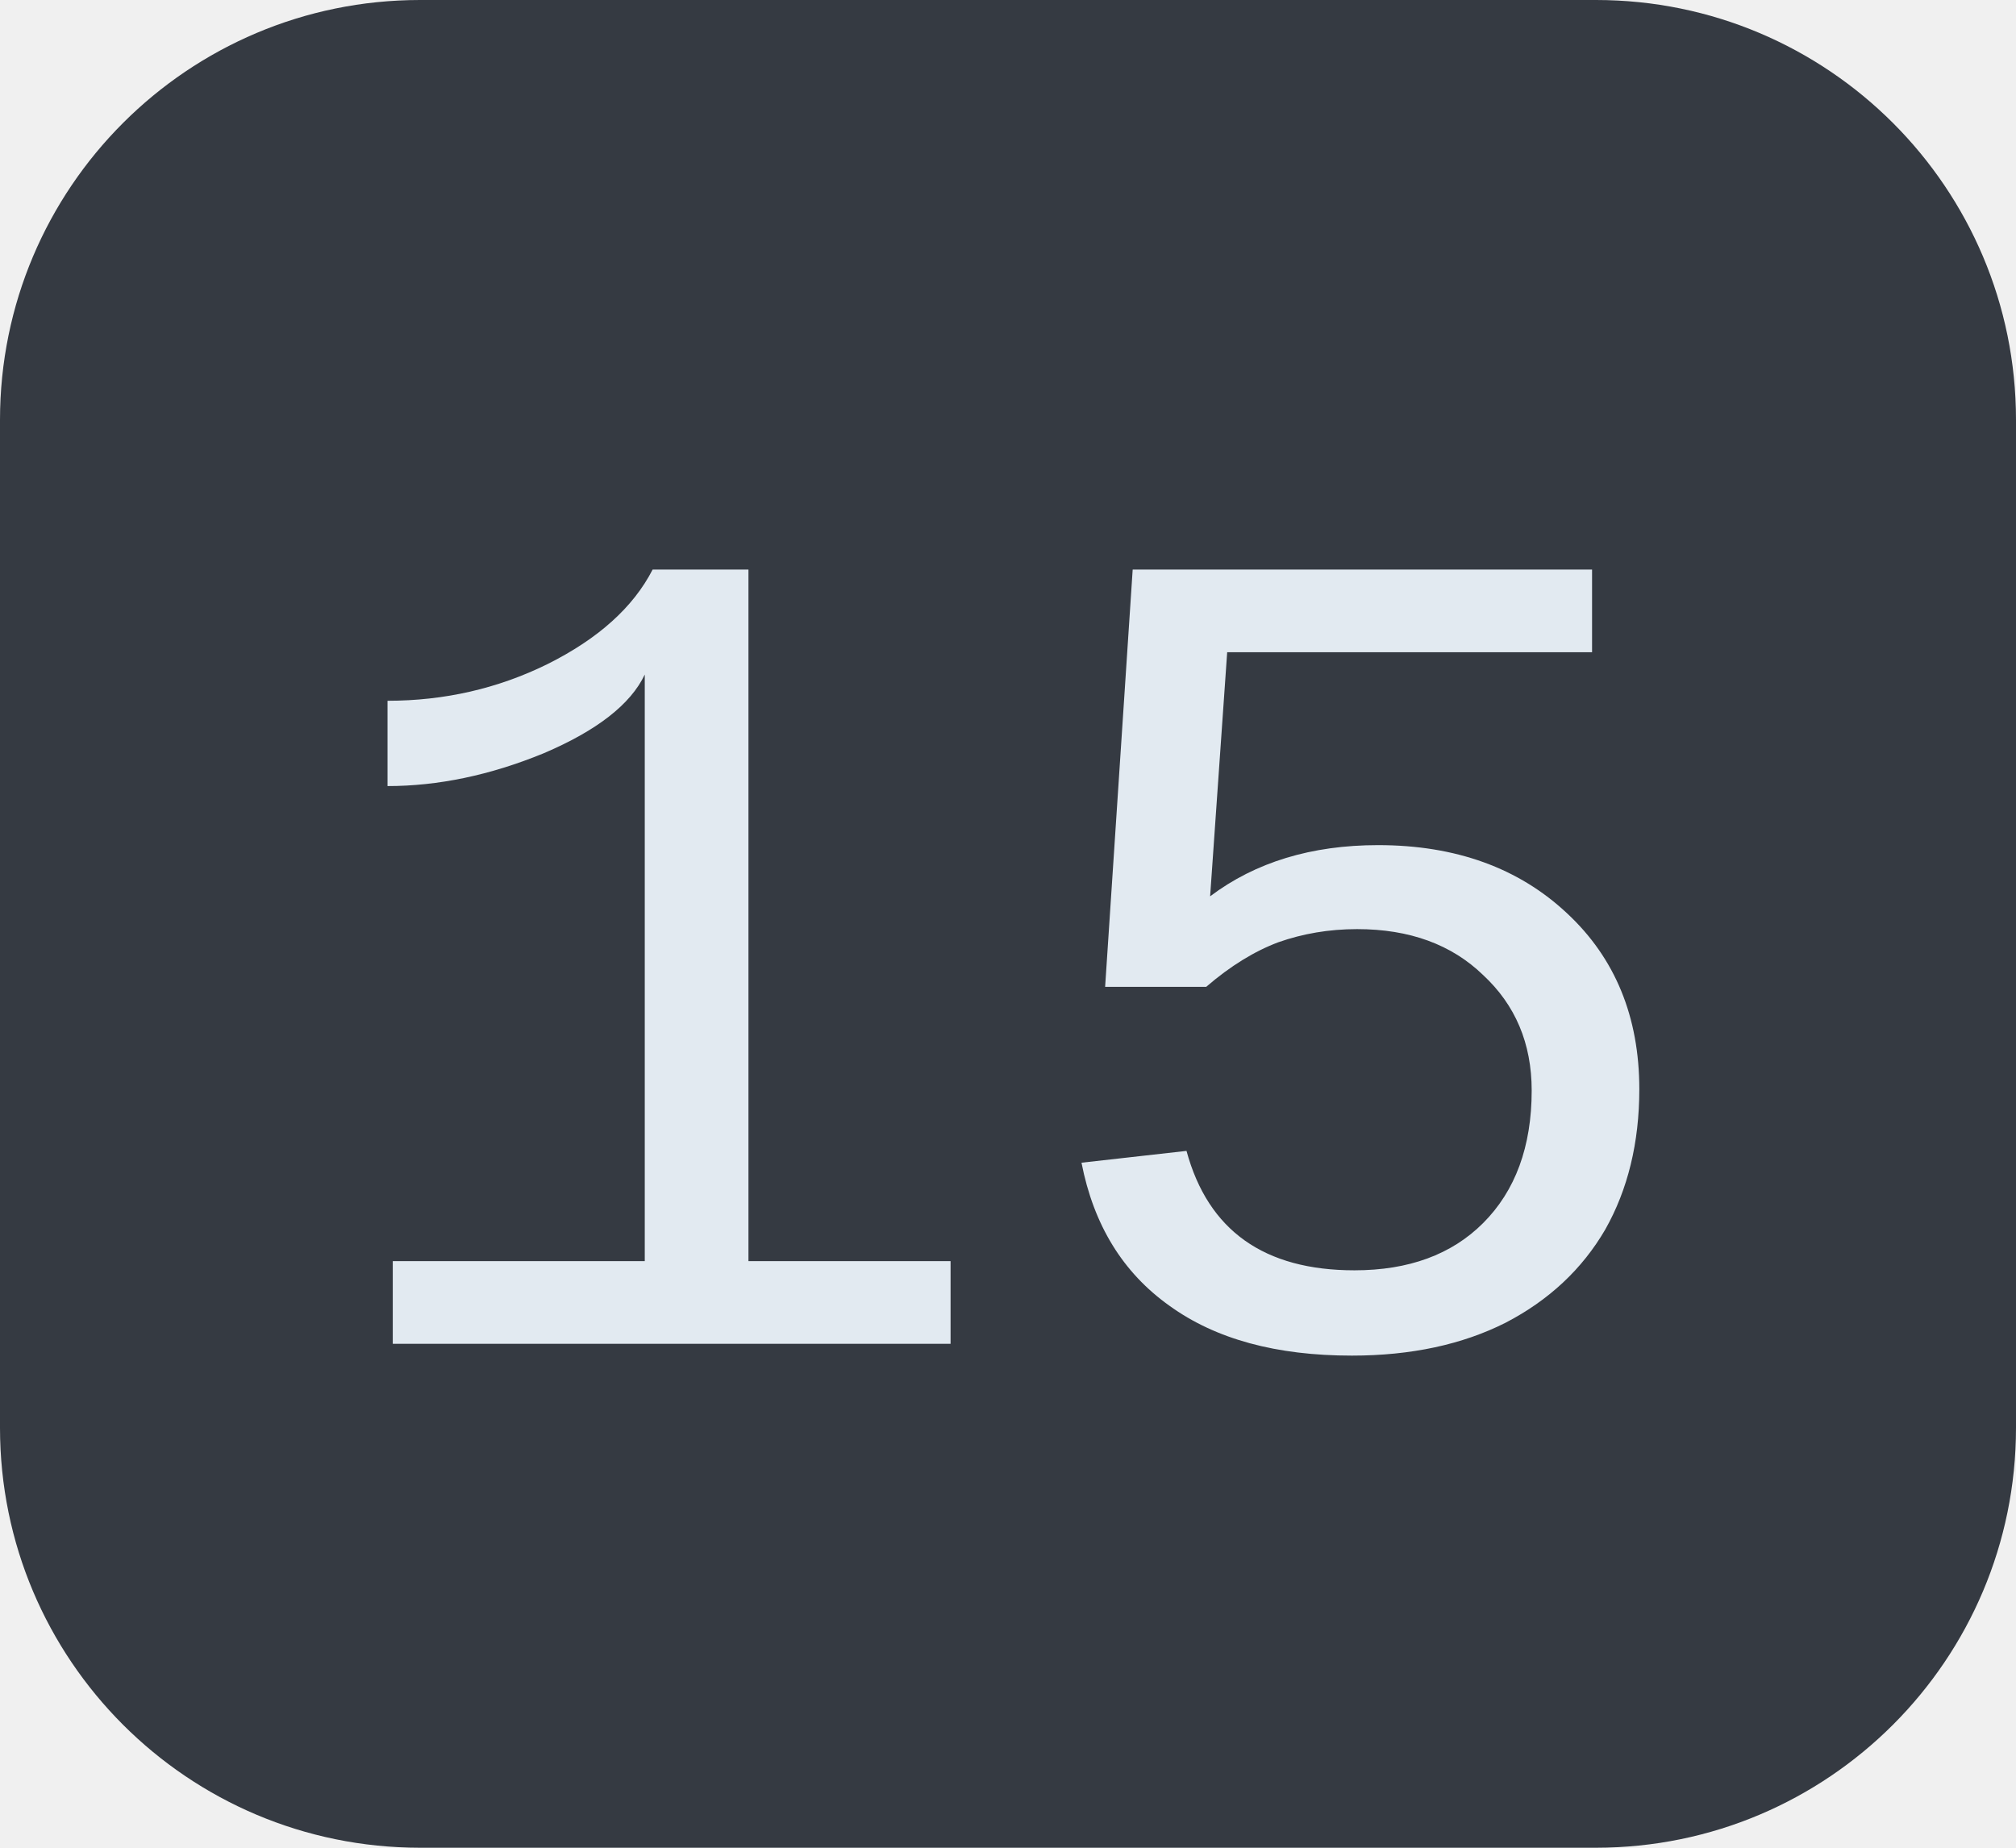
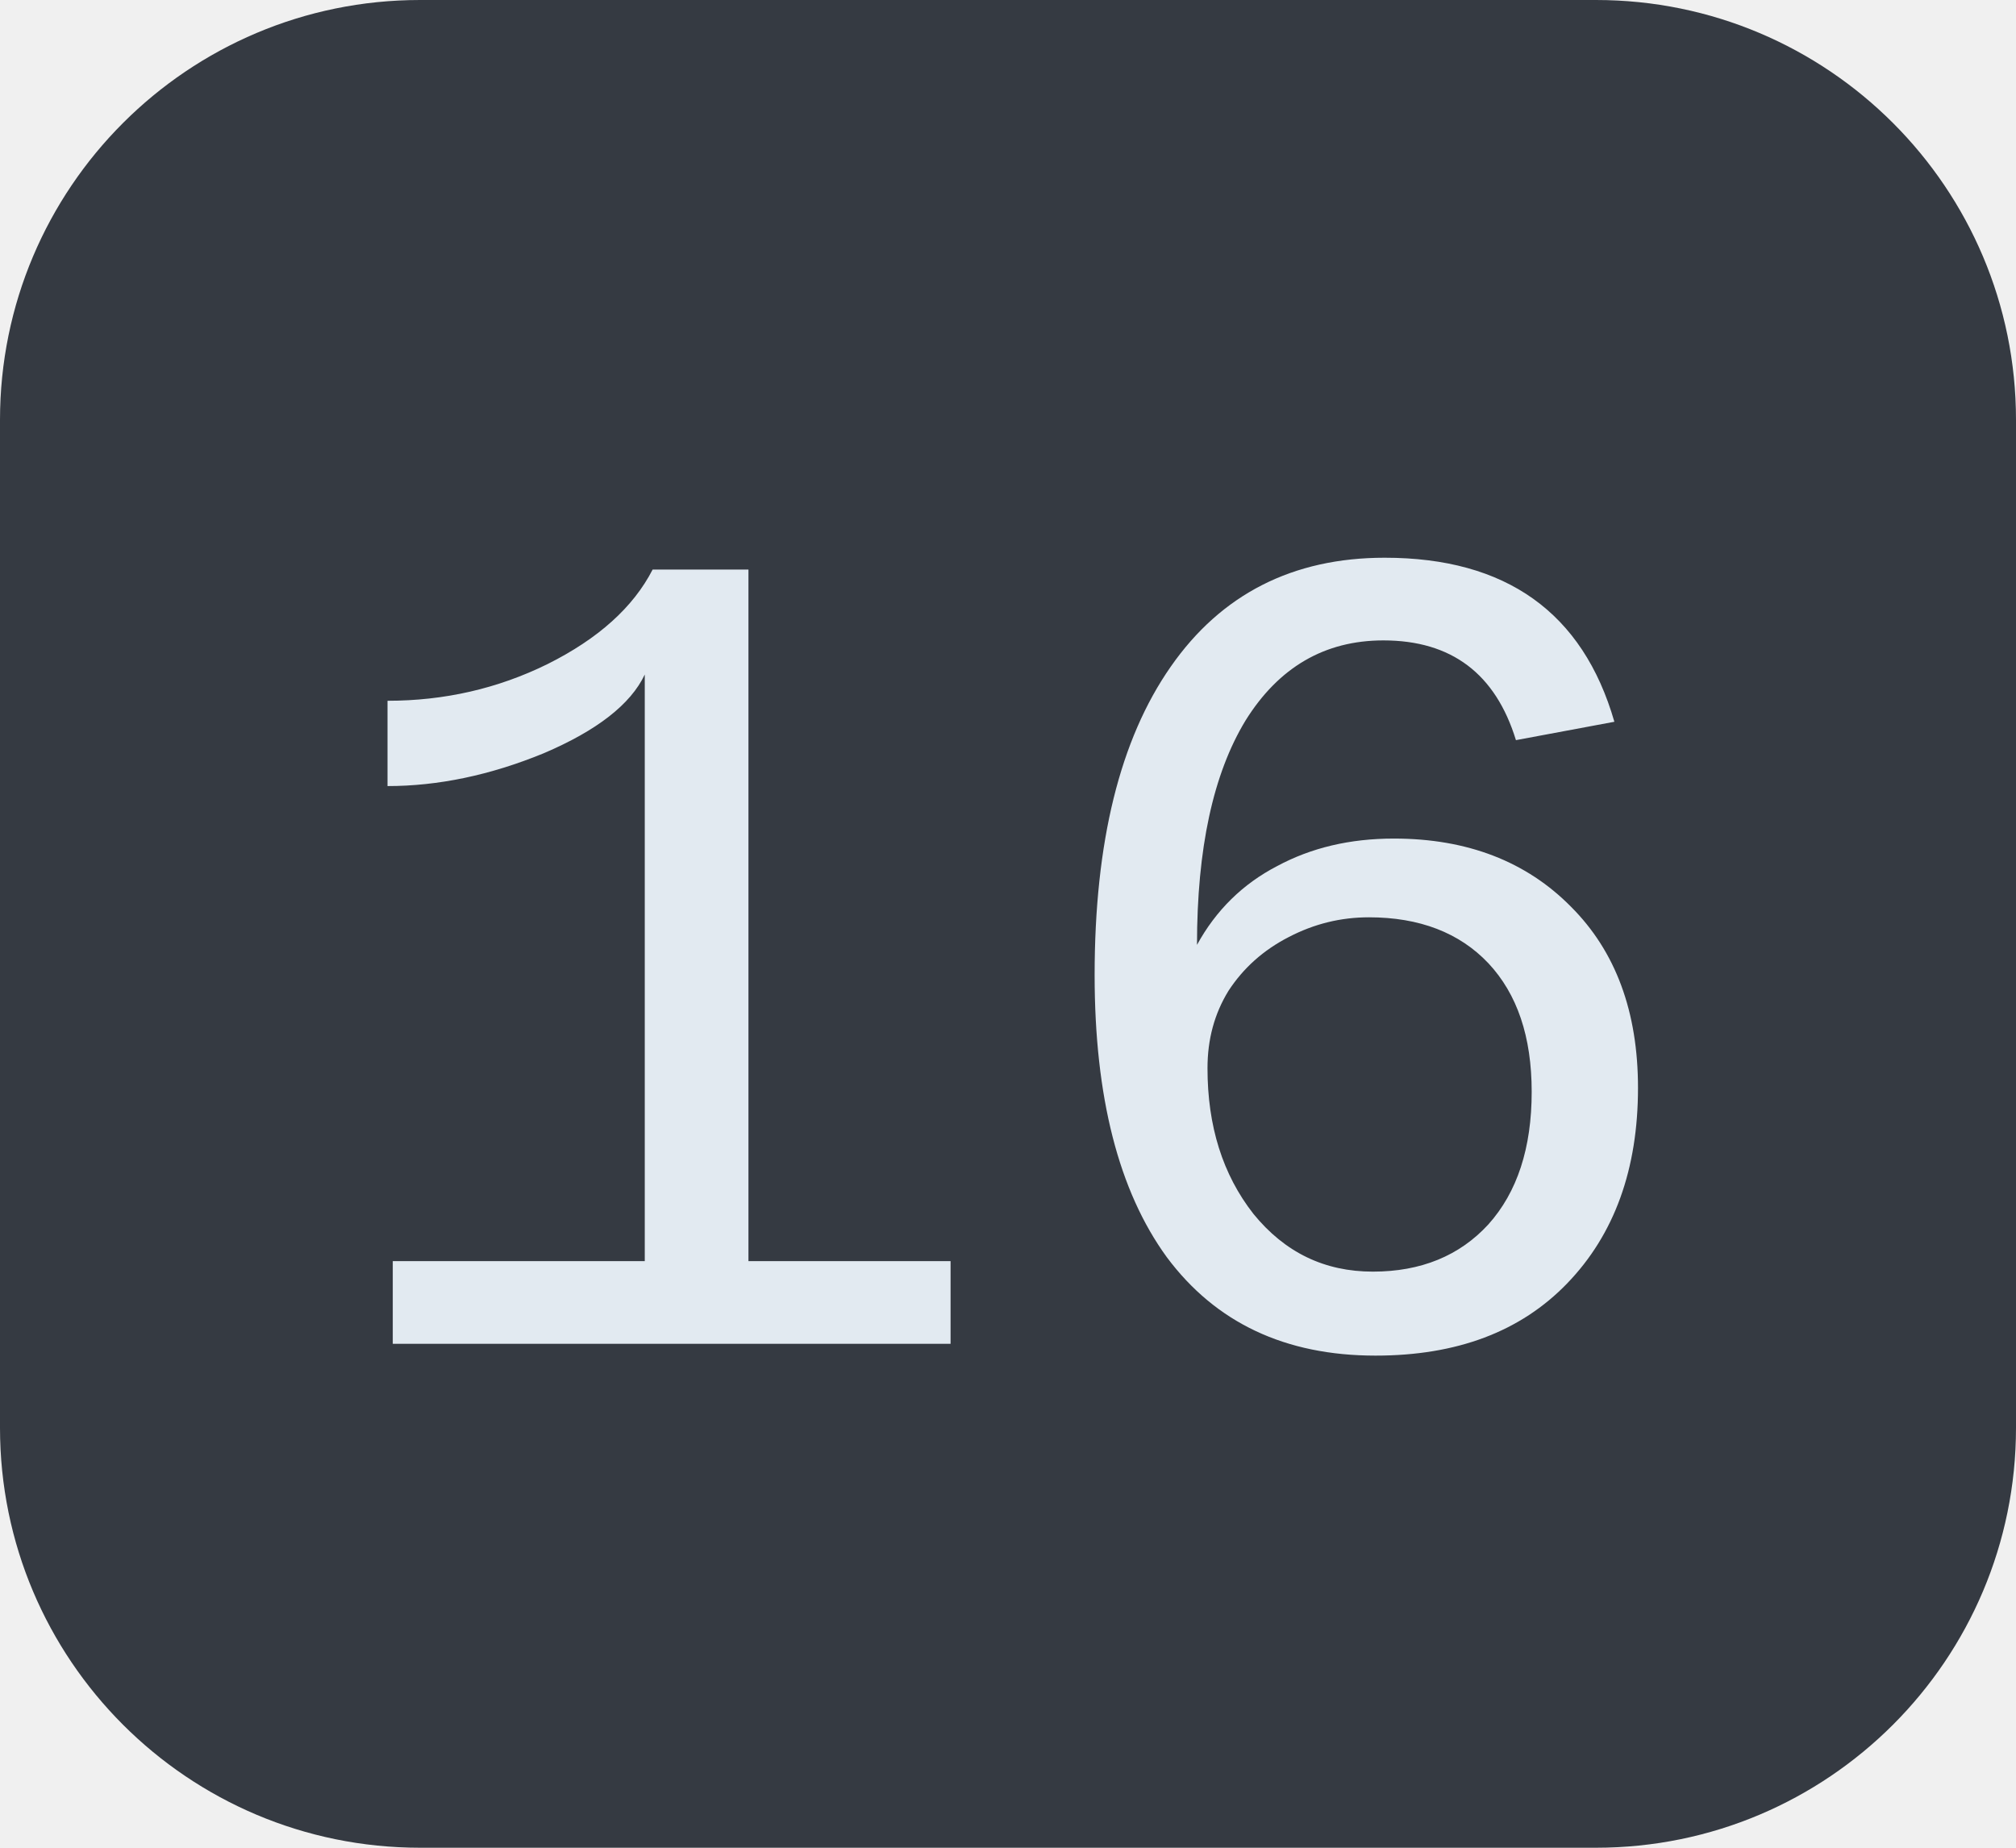
<svg xmlns="http://www.w3.org/2000/svg" width="24" height="22">
  <clipPath id="r">
    <rect width="24" height="22" rx="5" fill="#fff" />
  </clipPath>
  <g clip-path="url(#r)">
    <rect width="24" height="22" fill="#353a42" />
  </g>
  <g fill="#e2eaf1" text-anchor="middle" font-family="Liberation Mono, monospace" text-rendering="geometricPrecision" font-size="14px">
-     <text x="12.0" y="16">15</text>
+     <text x="12.0" y="16">16</text>
  </g>
</svg>
